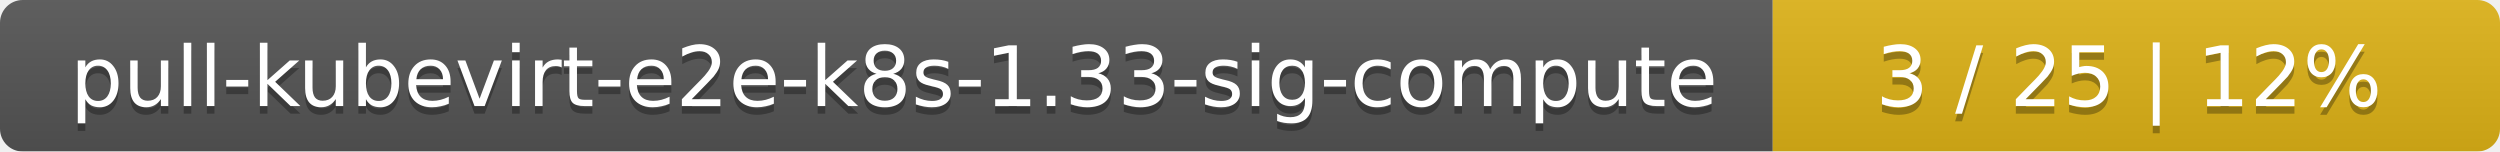
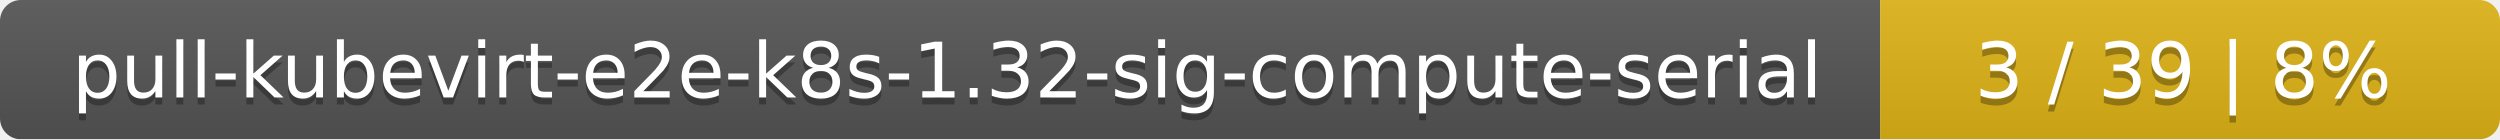
- <svg xmlns="http://www.w3.org/2000/svg" width="330" height="20">
+ <svg xmlns="http://www.w3.org/2000/svg" width="359" height="20">
  <linearGradient id="smooth" x2="0" y2="100%">
    <stop offset="0" stop-color="#bbb" stop-opacity=".1" />
    <stop offset="1" stop-opacity=".1" />
  </linearGradient>
  <mask id="round">
-     <rect width="330" height="20" rx="3" fill="#fff" />
+     <rect width="359" height="20" rx="3" fill="#fff" />
  </mask>
  <g mask="url(#round)">
-     <rect width="234" height="20" fill="#555" />
-     <rect x="234" width="96" height="20" fill="#dfb317" />
-     <rect width="330" height="20" fill="url(#smooth)" />
+     <rect width="270" height="20" fill="#555" />
+     <rect x="270" width="89" height="20" fill="#dfb317" />
+     <rect width="359" height="20" fill="url(#smooth)" />
  </g>
  <g fill="#fff" text-anchor="middle" font-family="DejaVu Sans,Verdana,Geneva,sans-serif" font-size="11">
-     <text x="118" y="15" fill="#010101" fill-opacity=".3">pull-kubevirt-e2e-k8s-1.33-sig-compute</text>
-     <text x="118" y="14">pull-kubevirt-e2e-k8s-1.33-sig-compute</text>
-     <text x="281" y="15" fill="#010101" fill-opacity=".3">3 / 25    |    12%</text>
-     <text x="281" y="14">3 / 25    |    12%</text>
+     <text x="136" y="15" fill="#010101" fill-opacity=".3">pull-kubevirt-e2e-k8s-1.32-sig-compute-serial</text>
+     <text x="136" y="14">pull-kubevirt-e2e-k8s-1.32-sig-compute-serial</text>
+     <text x="313.5" y="15" fill="#010101" fill-opacity=".3">3 / 39    |    8%</text>
+     <text x="313.5" y="14">3 / 39    |    8%</text>
  </g>
</svg>
